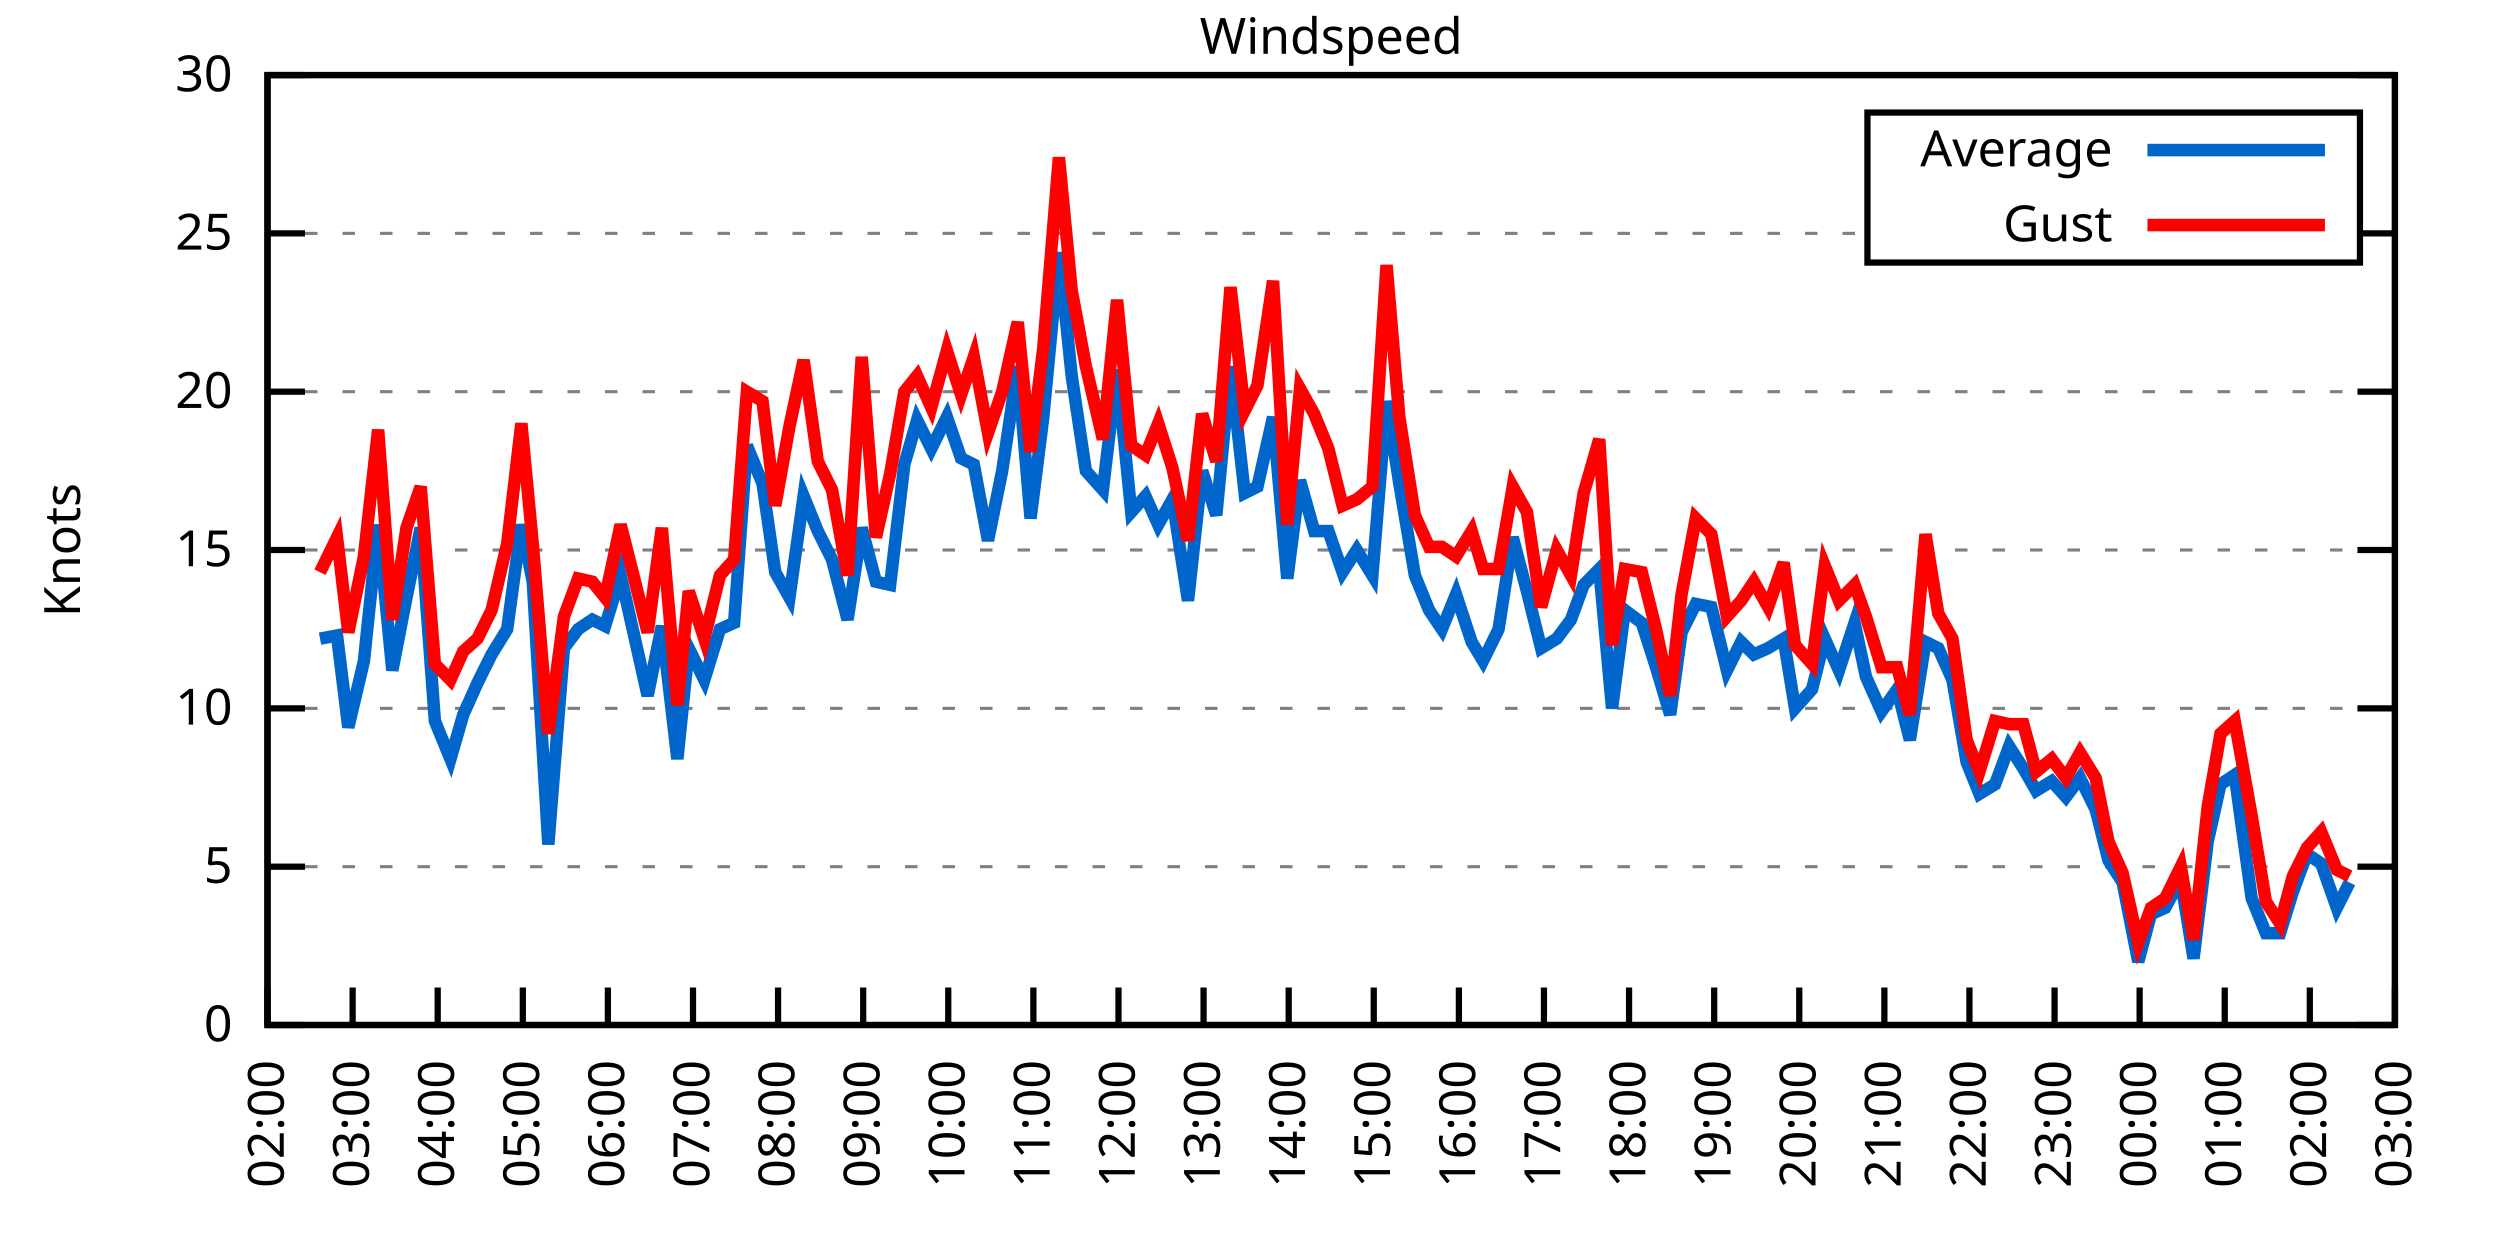
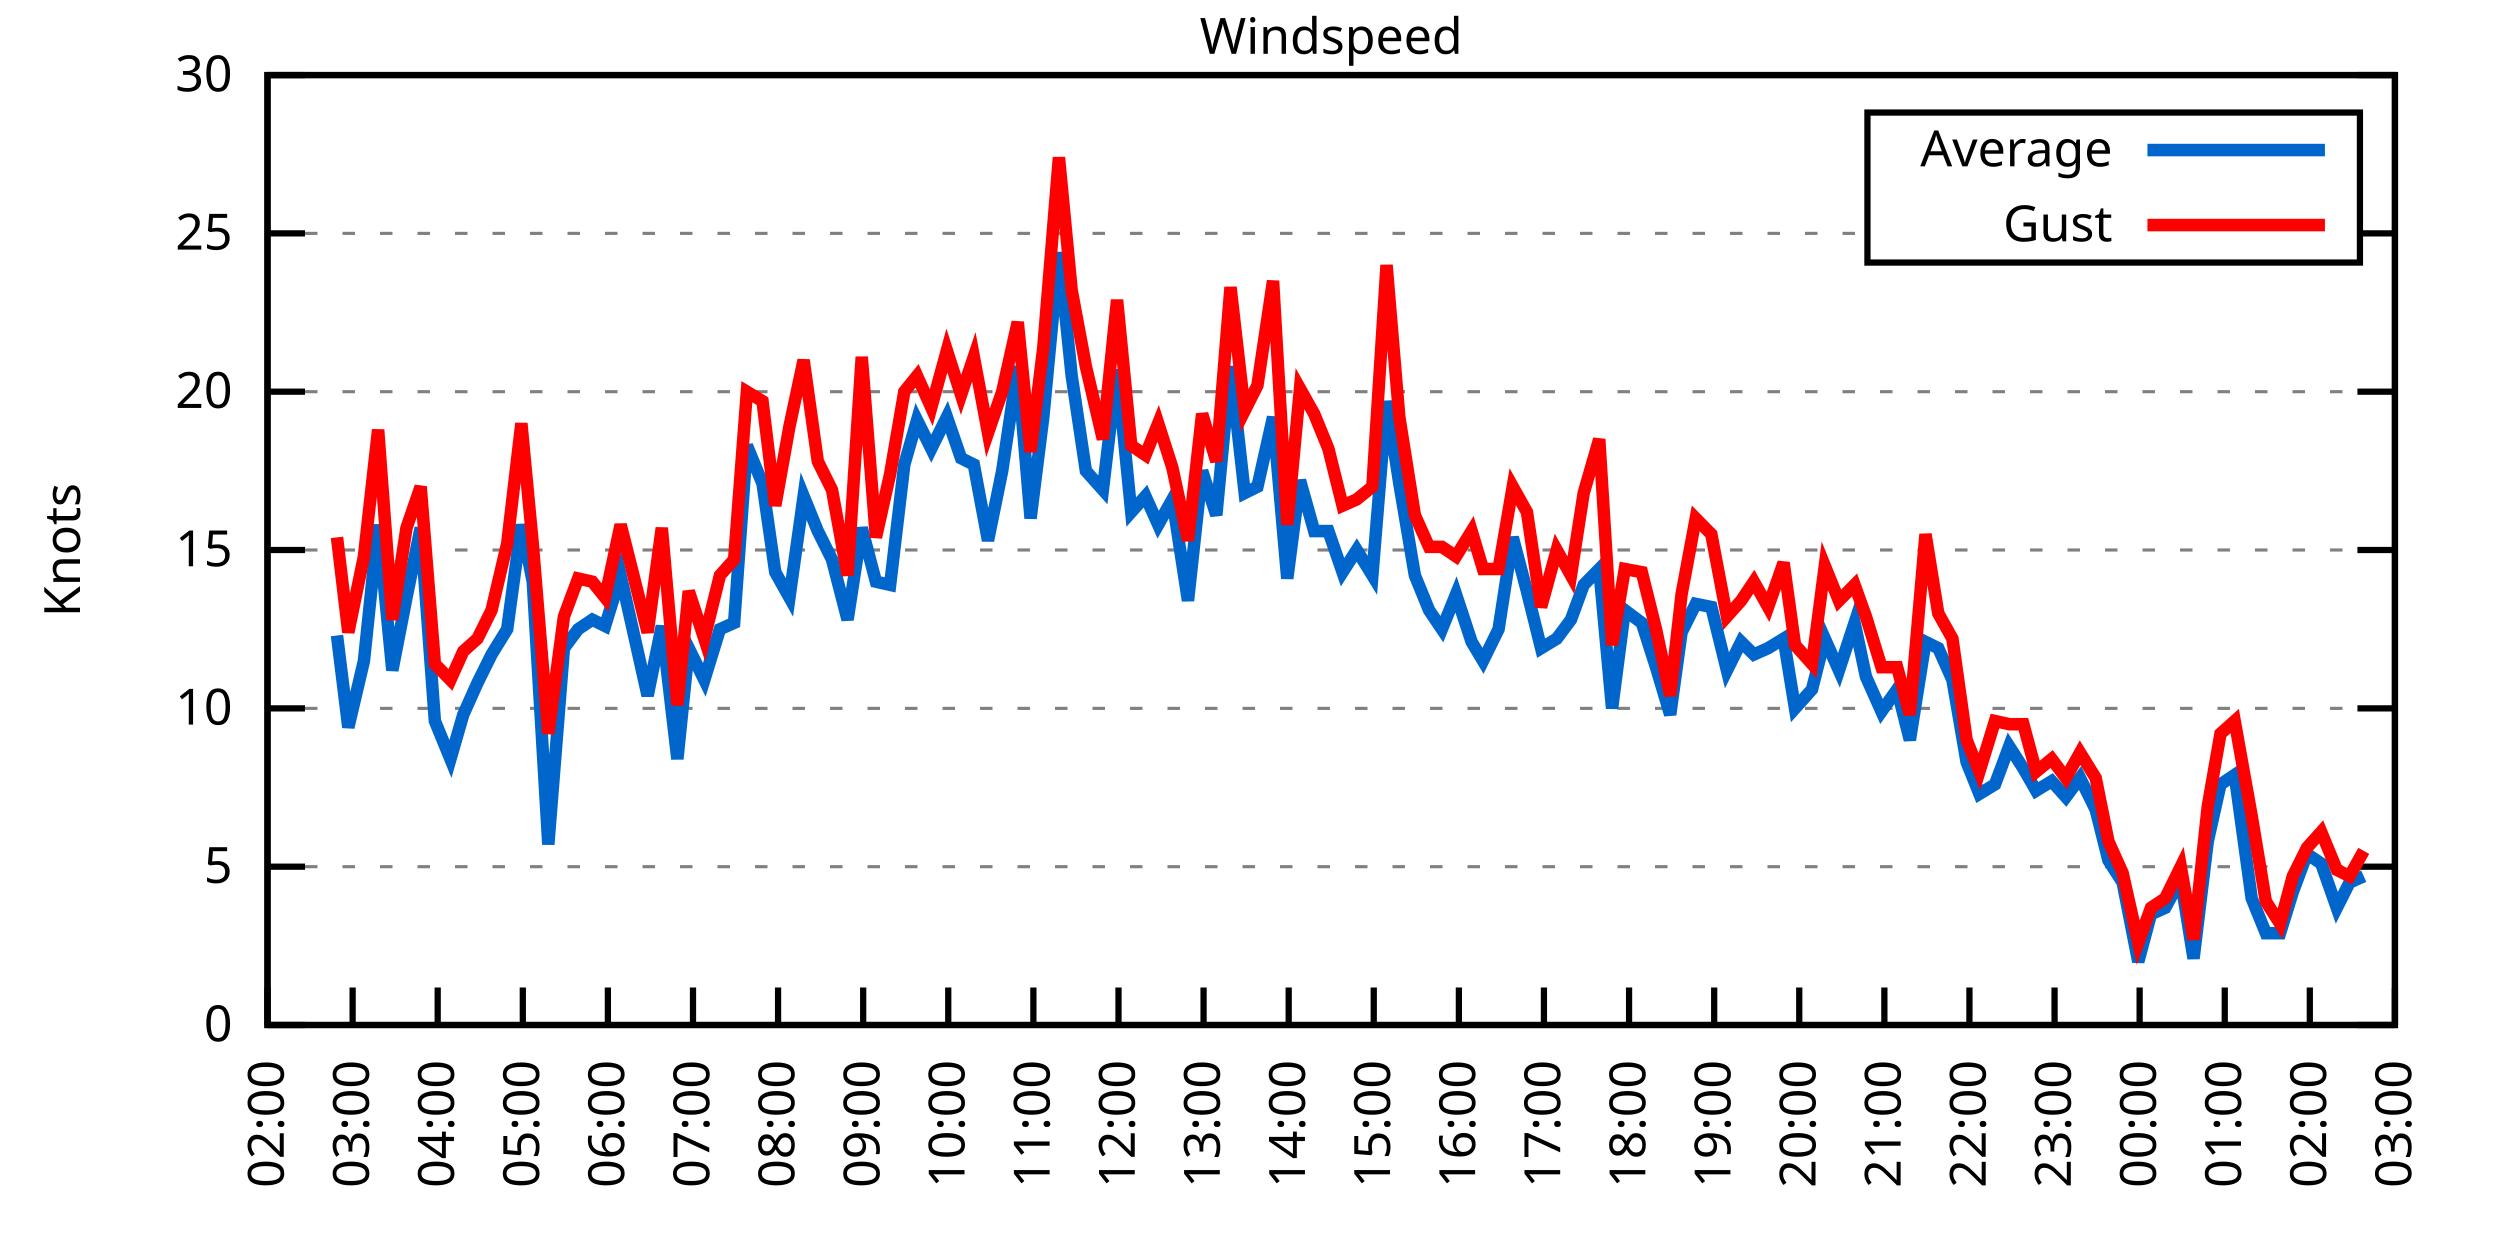
<svg xmlns="http://www.w3.org/2000/svg" xmlns:xlink="http://www.w3.org/1999/xlink" width="400" height="200" viewBox="0 0 400 200">
  <g id="gnuplot_canvas">
    <rect x="0" y="0" width="400" height="200" fill="none" />
    <defs>
      <circle id="gpDot" r="0.5" stroke-width="0.5" stroke="currentColor" />
      <path id="gpPt0" stroke-width="0.333" stroke="currentColor" d="M-1,0 h2 M0,-1 v2" />
      <path id="gpPt1" stroke-width="0.333" stroke="currentColor" d="M-1,-1 L1,1 M1,-1 L-1,1" />
      <path id="gpPt2" stroke-width="0.333" stroke="currentColor" d="M-1,0 L1,0 M0,-1 L0,1 M-1,-1 L1,1 M-1,1 L1,-1" />
      <rect id="gpPt3" stroke-width="0.333" stroke="currentColor" x="-1" y="-1" width="2" height="2" />
      <rect id="gpPt4" stroke-width="0.333" stroke="currentColor" fill="currentColor" x="-1" y="-1" width="2" height="2" />
      <circle id="gpPt5" stroke-width="0.333" stroke="currentColor" cx="0" cy="0" r="1" />
      <use xlink:href="#gpPt5" id="gpPt6" fill="currentColor" stroke="none" />
      <path id="gpPt7" stroke-width="0.333" stroke="currentColor" d="M0,-1.33 L-1.33,0.67 L1.33,0.67 z" />
      <use xlink:href="#gpPt7" id="gpPt8" fill="currentColor" stroke="none" />
      <use xlink:href="#gpPt7" id="gpPt9" stroke="currentColor" transform="rotate(180)" />
      <use xlink:href="#gpPt9" id="gpPt10" fill="currentColor" stroke="none" />
      <use xlink:href="#gpPt3" id="gpPt11" stroke="currentColor" transform="rotate(45)" />
      <use xlink:href="#gpPt11" id="gpPt12" fill="currentColor" stroke="none" />
      <path id="gpPt13" stroke-width="0.333" stroke="currentColor" d="M0,1.330 L1.265,0.411 L0.782,-1.067 L-0.782,-1.076 L-1.265,0.411 z" />
      <use xlink:href="#gpPt13" id="gpPt14" fill="currentColor" stroke="none" />
      <filter id="textbox" filterUnits="objectBoundingBox" x="0" y="0" height="1" width="1">
        <feFlood flood-color="white" flood-opacity="1" result="bgnd" />
        <feComposite in="SourceGraphic" in2="bgnd" operator="atop" />
      </filter>
      <filter id="greybox" filterUnits="objectBoundingBox" x="0" y="0" height="1" width="1">
        <feFlood flood-color="lightgrey" flood-opacity="1" result="grey" />
        <feComposite in="SourceGraphic" in2="grey" operator="atop" />
      </filter>
    </defs>
    <g fill="none" color="white" stroke="currentColor" stroke-width="1.00" stroke-linecap="butt" stroke-linejoin="miter">
</g>
    <g fill="none" color="black" stroke="currentColor" stroke-width="1.00" stroke-linecap="butt" stroke-linejoin="miter">
      <g stroke="none" shape-rendering="crispEdges">
        <polygon fill="rgb(255, 255, 255)" points="42.80,164.00 383.18,164.00 383.18,12.02 42.80,12.02 " />
      </g>
    </g>
    <g fill="none" color="black" stroke="currentColor" stroke-width="1.00" stroke-linecap="butt" stroke-linejoin="miter">
</g>
    <g fill="none" color="black" stroke="black" stroke-width="0.50" stroke-linecap="butt" stroke-linejoin="miter">
</g>
    <g fill="none" color="gray" stroke="currentColor" stroke-width="0.50" stroke-linecap="butt" stroke-linejoin="miter">
      <path stroke="gray" stroke-dasharray="2,4" class="gridline" d="M42.80,164.00 L383.19,164.00  " />
    </g>
    <g fill="none" color="gray" stroke="gray" stroke-width="1.00" stroke-linecap="butt" stroke-linejoin="miter">
</g>
    <g fill="none" color="black" stroke="currentColor" stroke-width="1.00" stroke-linecap="butt" stroke-linejoin="miter">
      <path stroke="black" d="M42.80,164.00 L48.80,164.00 M383.19,164.00 L377.19,164.00  " />
      <g transform="translate(37.20,166.60)" stroke="none" fill="black" font-family="Sans" font-size="8.00" text-anchor="end">
        <text>
          <tspan font-family="Sans"> 0</tspan>
        </text>
      </g>
    </g>
    <g fill="none" color="black" stroke="currentColor" stroke-width="1.00" stroke-linecap="butt" stroke-linejoin="miter">
</g>
    <g fill="none" color="black" stroke="black" stroke-width="0.50" stroke-linecap="butt" stroke-linejoin="miter">
</g>
    <g fill="none" color="gray" stroke="currentColor" stroke-width="0.50" stroke-linecap="butt" stroke-linejoin="miter">
      <path stroke="gray" stroke-dasharray="2,4" class="gridline" d="M42.80,138.67 L383.19,138.67  " />
    </g>
    <g fill="none" color="gray" stroke="gray" stroke-width="1.00" stroke-linecap="butt" stroke-linejoin="miter">
</g>
    <g fill="none" color="black" stroke="currentColor" stroke-width="1.00" stroke-linecap="butt" stroke-linejoin="miter">
      <path stroke="black" d="M42.80,138.67 L48.80,138.67 M383.19,138.67 L377.19,138.67  " />
      <g transform="translate(37.20,141.27)" stroke="none" fill="black" font-family="Sans" font-size="8.00" text-anchor="end">
        <text>
          <tspan font-family="Sans"> 5</tspan>
        </text>
      </g>
    </g>
    <g fill="none" color="black" stroke="currentColor" stroke-width="1.00" stroke-linecap="butt" stroke-linejoin="miter">
</g>
    <g fill="none" color="black" stroke="black" stroke-width="0.50" stroke-linecap="butt" stroke-linejoin="miter">
</g>
    <g fill="none" color="gray" stroke="currentColor" stroke-width="0.50" stroke-linecap="butt" stroke-linejoin="miter">
      <path stroke="gray" stroke-dasharray="2,4" class="gridline" d="M42.80,113.34 L383.19,113.34  " />
    </g>
    <g fill="none" color="gray" stroke="gray" stroke-width="1.00" stroke-linecap="butt" stroke-linejoin="miter">
</g>
    <g fill="none" color="black" stroke="currentColor" stroke-width="1.00" stroke-linecap="butt" stroke-linejoin="miter">
      <path stroke="black" d="M42.80,113.34 L48.80,113.34 M383.19,113.34 L377.19,113.34  " />
      <g transform="translate(37.20,115.94)" stroke="none" fill="black" font-family="Sans" font-size="8.00" text-anchor="end">
        <text>
          <tspan font-family="Sans"> 10</tspan>
        </text>
      </g>
    </g>
    <g fill="none" color="black" stroke="currentColor" stroke-width="1.00" stroke-linecap="butt" stroke-linejoin="miter">
</g>
    <g fill="none" color="black" stroke="black" stroke-width="0.50" stroke-linecap="butt" stroke-linejoin="miter">
</g>
    <g fill="none" color="gray" stroke="currentColor" stroke-width="0.50" stroke-linecap="butt" stroke-linejoin="miter">
      <path stroke="gray" stroke-dasharray="2,4" class="gridline" d="M42.80,88.00 L383.19,88.00  " />
    </g>
    <g fill="none" color="gray" stroke="gray" stroke-width="1.00" stroke-linecap="butt" stroke-linejoin="miter">
</g>
    <g fill="none" color="black" stroke="currentColor" stroke-width="1.00" stroke-linecap="butt" stroke-linejoin="miter">
      <path stroke="black" d="M42.80,88.00 L48.80,88.00 M383.19,88.00 L377.19,88.00  " />
      <g transform="translate(37.20,90.60)" stroke="none" fill="black" font-family="Sans" font-size="8.00" text-anchor="end">
        <text>
          <tspan font-family="Sans"> 15</tspan>
        </text>
      </g>
    </g>
    <g fill="none" color="black" stroke="currentColor" stroke-width="1.00" stroke-linecap="butt" stroke-linejoin="miter">
</g>
    <g fill="none" color="black" stroke="black" stroke-width="0.50" stroke-linecap="butt" stroke-linejoin="miter">
</g>
    <g fill="none" color="gray" stroke="currentColor" stroke-width="0.50" stroke-linecap="butt" stroke-linejoin="miter">
      <path stroke="gray" stroke-dasharray="2,4" class="gridline" d="M42.80,62.67 L383.19,62.67  " />
    </g>
    <g fill="none" color="gray" stroke="gray" stroke-width="1.00" stroke-linecap="butt" stroke-linejoin="miter">
</g>
    <g fill="none" color="black" stroke="currentColor" stroke-width="1.00" stroke-linecap="butt" stroke-linejoin="miter">
      <path stroke="black" d="M42.80,62.67 L48.80,62.67 M383.19,62.67 L377.19,62.67  " />
      <g transform="translate(37.20,65.27)" stroke="none" fill="black" font-family="Sans" font-size="8.00" text-anchor="end">
        <text>
          <tspan font-family="Sans"> 20</tspan>
        </text>
      </g>
    </g>
    <g fill="none" color="black" stroke="currentColor" stroke-width="1.00" stroke-linecap="butt" stroke-linejoin="miter">
</g>
    <g fill="none" color="black" stroke="black" stroke-width="0.50" stroke-linecap="butt" stroke-linejoin="miter">
</g>
    <g fill="none" color="gray" stroke="currentColor" stroke-width="0.50" stroke-linecap="butt" stroke-linejoin="miter">
      <path stroke="gray" stroke-dasharray="2,4" class="gridline" d="M42.80,37.34 L298.79,37.34 M377.59,37.34 L383.19,37.34  " />
    </g>
    <g fill="none" color="gray" stroke="gray" stroke-width="1.00" stroke-linecap="butt" stroke-linejoin="miter">
</g>
    <g fill="none" color="black" stroke="currentColor" stroke-width="1.00" stroke-linecap="butt" stroke-linejoin="miter">
      <path stroke="black" d="M42.80,37.34 L48.80,37.34 M383.19,37.34 L377.19,37.34  " />
      <g transform="translate(37.20,39.94)" stroke="none" fill="black" font-family="Sans" font-size="8.00" text-anchor="end">
        <text>
          <tspan font-family="Sans"> 25</tspan>
        </text>
      </g>
    </g>
    <g fill="none" color="black" stroke="currentColor" stroke-width="1.00" stroke-linecap="butt" stroke-linejoin="miter">
</g>
    <g fill="none" color="black" stroke="black" stroke-width="0.50" stroke-linecap="butt" stroke-linejoin="miter">
</g>
    <g fill="none" color="gray" stroke="currentColor" stroke-width="0.50" stroke-linecap="butt" stroke-linejoin="miter">
      <path stroke="gray" stroke-dasharray="2,4" class="gridline" d="M42.80,12.01 L383.19,12.01  " />
    </g>
    <g fill="none" color="gray" stroke="gray" stroke-width="1.00" stroke-linecap="butt" stroke-linejoin="miter">
</g>
    <g fill="none" color="black" stroke="currentColor" stroke-width="1.00" stroke-linecap="butt" stroke-linejoin="miter">
      <path stroke="black" d="M42.80,12.01 L48.80,12.01 M383.19,12.01 L377.19,12.01  " />
      <g transform="translate(37.20,14.61)" stroke="none" fill="black" font-family="Sans" font-size="8.00" text-anchor="end">
        <text>
          <tspan font-family="Sans"> 30</tspan>
        </text>
      </g>
    </g>
    <g fill="none" color="black" stroke="currentColor" stroke-width="1.00" stroke-linecap="butt" stroke-linejoin="miter">
      <path stroke="black" d="M42.80,164.00 L42.80,158.00  " />
      <g transform="translate(45.40,169.60) rotate(270.00)" stroke="none" fill="black" font-family="Sans" font-size="8.00" text-anchor="end">
        <text>
          <tspan font-family="Sans">02:00</tspan>
        </text>
      </g>
    </g>
    <g fill="none" color="black" stroke="currentColor" stroke-width="1.00" stroke-linecap="butt" stroke-linejoin="miter">
      <path stroke="black" d="M56.42,164.00 L56.42,158.00  " />
      <g transform="translate(59.02,169.60) rotate(270.00)" stroke="none" fill="black" font-family="Sans" font-size="8.00" text-anchor="end">
        <text>
          <tspan font-family="Sans">03:00</tspan>
        </text>
      </g>
    </g>
    <g fill="none" color="black" stroke="currentColor" stroke-width="1.00" stroke-linecap="butt" stroke-linejoin="miter">
      <path stroke="black" d="M70.03,164.00 L70.03,158.00  " />
      <g transform="translate(72.63,169.60) rotate(270.00)" stroke="none" fill="black" font-family="Sans" font-size="8.00" text-anchor="end">
        <text>
          <tspan font-family="Sans">04:00</tspan>
        </text>
      </g>
    </g>
    <g fill="none" color="black" stroke="currentColor" stroke-width="1.00" stroke-linecap="butt" stroke-linejoin="miter">
      <path stroke="black" d="M83.65,164.00 L83.65,158.00  " />
      <g transform="translate(86.25,169.60) rotate(270.00)" stroke="none" fill="black" font-family="Sans" font-size="8.00" text-anchor="end">
        <text>
          <tspan font-family="Sans">05:00</tspan>
        </text>
      </g>
    </g>
    <g fill="none" color="black" stroke="currentColor" stroke-width="1.00" stroke-linecap="butt" stroke-linejoin="miter">
      <path stroke="black" d="M97.26,164.00 L97.26,158.00  " />
      <g transform="translate(99.86,169.60) rotate(270.00)" stroke="none" fill="black" font-family="Sans" font-size="8.00" text-anchor="end">
        <text>
          <tspan font-family="Sans">06:00</tspan>
        </text>
      </g>
    </g>
    <g fill="none" color="black" stroke="currentColor" stroke-width="1.00" stroke-linecap="butt" stroke-linejoin="miter">
      <path stroke="black" d="M110.88,164.00 L110.88,158.00  " />
      <g transform="translate(113.48,169.60) rotate(270.00)" stroke="none" fill="black" font-family="Sans" font-size="8.00" text-anchor="end">
        <text>
          <tspan font-family="Sans">07:00</tspan>
        </text>
      </g>
    </g>
    <g fill="none" color="black" stroke="currentColor" stroke-width="1.00" stroke-linecap="butt" stroke-linejoin="miter">
      <path stroke="black" d="M124.49,164.00 L124.49,158.00  " />
      <g transform="translate(127.09,169.60) rotate(270.00)" stroke="none" fill="black" font-family="Sans" font-size="8.00" text-anchor="end">
        <text>
          <tspan font-family="Sans">08:00</tspan>
        </text>
      </g>
    </g>
    <g fill="none" color="black" stroke="currentColor" stroke-width="1.00" stroke-linecap="butt" stroke-linejoin="miter">
      <path stroke="black" d="M138.11,164.00 L138.11,158.00  " />
      <g transform="translate(140.71,169.60) rotate(270.00)" stroke="none" fill="black" font-family="Sans" font-size="8.00" text-anchor="end">
        <text>
          <tspan font-family="Sans">09:00</tspan>
        </text>
      </g>
    </g>
    <g fill="none" color="black" stroke="currentColor" stroke-width="1.00" stroke-linecap="butt" stroke-linejoin="miter">
      <path stroke="black" d="M151.72,164.00 L151.72,158.00  " />
      <g transform="translate(154.32,169.60) rotate(270.00)" stroke="none" fill="black" font-family="Sans" font-size="8.00" text-anchor="end">
        <text>
          <tspan font-family="Sans">10:00</tspan>
        </text>
      </g>
    </g>
    <g fill="none" color="black" stroke="currentColor" stroke-width="1.00" stroke-linecap="butt" stroke-linejoin="miter">
      <path stroke="black" d="M165.34,164.00 L165.34,158.00  " />
      <g transform="translate(167.94,169.60) rotate(270.00)" stroke="none" fill="black" font-family="Sans" font-size="8.00" text-anchor="end">
        <text>
          <tspan font-family="Sans">11:00</tspan>
        </text>
      </g>
    </g>
    <g fill="none" color="black" stroke="currentColor" stroke-width="1.00" stroke-linecap="butt" stroke-linejoin="miter">
      <path stroke="black" d="M178.96,164.00 L178.96,158.00  " />
      <g transform="translate(181.56,169.60) rotate(270.00)" stroke="none" fill="black" font-family="Sans" font-size="8.00" text-anchor="end">
        <text>
          <tspan font-family="Sans">12:00</tspan>
        </text>
      </g>
    </g>
    <g fill="none" color="black" stroke="currentColor" stroke-width="1.00" stroke-linecap="butt" stroke-linejoin="miter">
      <path stroke="black" d="M192.57,164.00 L192.57,158.00  " />
      <g transform="translate(195.17,169.60) rotate(270.00)" stroke="none" fill="black" font-family="Sans" font-size="8.00" text-anchor="end">
        <text>
          <tspan font-family="Sans">13:00</tspan>
        </text>
      </g>
    </g>
    <g fill="none" color="black" stroke="currentColor" stroke-width="1.00" stroke-linecap="butt" stroke-linejoin="miter">
      <path stroke="black" d="M206.19,164.00 L206.19,158.00  " />
      <g transform="translate(208.79,169.60) rotate(270.00)" stroke="none" fill="black" font-family="Sans" font-size="8.00" text-anchor="end">
        <text>
          <tspan font-family="Sans">14:00</tspan>
        </text>
      </g>
    </g>
    <g fill="none" color="black" stroke="currentColor" stroke-width="1.00" stroke-linecap="butt" stroke-linejoin="miter">
      <path stroke="black" d="M219.80,164.00 L219.80,158.00  " />
      <g transform="translate(222.40,169.60) rotate(270.00)" stroke="none" fill="black" font-family="Sans" font-size="8.00" text-anchor="end">
        <text>
          <tspan font-family="Sans">15:00</tspan>
        </text>
      </g>
    </g>
    <g fill="none" color="black" stroke="currentColor" stroke-width="1.00" stroke-linecap="butt" stroke-linejoin="miter">
      <path stroke="black" d="M233.42,164.00 L233.42,158.00  " />
      <g transform="translate(236.02,169.60) rotate(270.00)" stroke="none" fill="black" font-family="Sans" font-size="8.00" text-anchor="end">
        <text>
          <tspan font-family="Sans">16:00</tspan>
        </text>
      </g>
    </g>
    <g fill="none" color="black" stroke="currentColor" stroke-width="1.00" stroke-linecap="butt" stroke-linejoin="miter">
      <path stroke="black" d="M247.03,164.00 L247.03,158.00  " />
      <g transform="translate(249.63,169.60) rotate(270.00)" stroke="none" fill="black" font-family="Sans" font-size="8.00" text-anchor="end">
        <text>
          <tspan font-family="Sans">17:00</tspan>
        </text>
      </g>
    </g>
    <g fill="none" color="black" stroke="currentColor" stroke-width="1.00" stroke-linecap="butt" stroke-linejoin="miter">
      <path stroke="black" d="M260.65,164.00 L260.65,158.00  " />
      <g transform="translate(263.25,169.60) rotate(270.00)" stroke="none" fill="black" font-family="Sans" font-size="8.00" text-anchor="end">
        <text>
          <tspan font-family="Sans">18:00</tspan>
        </text>
      </g>
    </g>
    <g fill="none" color="black" stroke="currentColor" stroke-width="1.00" stroke-linecap="butt" stroke-linejoin="miter">
      <path stroke="black" d="M274.27,164.00 L274.27,158.00  " />
      <g transform="translate(276.87,169.60) rotate(270.00)" stroke="none" fill="black" font-family="Sans" font-size="8.00" text-anchor="end">
        <text>
          <tspan font-family="Sans">19:00</tspan>
        </text>
      </g>
    </g>
    <g fill="none" color="black" stroke="currentColor" stroke-width="1.00" stroke-linecap="butt" stroke-linejoin="miter">
      <path stroke="black" d="M287.88,164.00 L287.88,158.00  " />
      <g transform="translate(290.48,169.60) rotate(270.00)" stroke="none" fill="black" font-family="Sans" font-size="8.00" text-anchor="end">
        <text>
          <tspan font-family="Sans">20:00</tspan>
        </text>
      </g>
    </g>
    <g fill="none" color="black" stroke="currentColor" stroke-width="1.00" stroke-linecap="butt" stroke-linejoin="miter">
      <path stroke="black" d="M301.50,164.00 L301.50,158.00  " />
      <g transform="translate(304.10,169.60) rotate(270.00)" stroke="none" fill="black" font-family="Sans" font-size="8.00" text-anchor="end">
        <text>
          <tspan font-family="Sans">21:00</tspan>
        </text>
      </g>
    </g>
    <g fill="none" color="black" stroke="currentColor" stroke-width="1.00" stroke-linecap="butt" stroke-linejoin="miter">
      <path stroke="black" d="M315.11,164.00 L315.11,158.00  " />
      <g transform="translate(317.71,169.60) rotate(270.00)" stroke="none" fill="black" font-family="Sans" font-size="8.00" text-anchor="end">
        <text>
          <tspan font-family="Sans">22:00</tspan>
        </text>
      </g>
    </g>
    <g fill="none" color="black" stroke="currentColor" stroke-width="1.00" stroke-linecap="butt" stroke-linejoin="miter">
      <path stroke="black" d="M328.73,164.00 L328.73,158.00  " />
      <g transform="translate(331.33,169.60) rotate(270.00)" stroke="none" fill="black" font-family="Sans" font-size="8.00" text-anchor="end">
        <text>
          <tspan font-family="Sans">23:00</tspan>
        </text>
      </g>
    </g>
    <g fill="none" color="black" stroke="currentColor" stroke-width="1.00" stroke-linecap="butt" stroke-linejoin="miter">
      <path stroke="black" d="M342.34,164.00 L342.34,158.00  " />
      <g transform="translate(344.94,169.60) rotate(270.00)" stroke="none" fill="black" font-family="Sans" font-size="8.00" text-anchor="end">
        <text>
          <tspan font-family="Sans">00:00</tspan>
        </text>
      </g>
    </g>
    <g fill="none" color="black" stroke="currentColor" stroke-width="1.00" stroke-linecap="butt" stroke-linejoin="miter">
      <path stroke="black" d="M355.96,164.00 L355.96,158.00  " />
      <g transform="translate(358.56,169.60) rotate(270.00)" stroke="none" fill="black" font-family="Sans" font-size="8.00" text-anchor="end">
        <text>
          <tspan font-family="Sans">01:00</tspan>
        </text>
      </g>
    </g>
    <g fill="none" color="black" stroke="currentColor" stroke-width="1.00" stroke-linecap="butt" stroke-linejoin="miter">
      <path stroke="black" d="M369.57,164.00 L369.57,158.00  " />
      <g transform="translate(372.17,169.60) rotate(270.00)" stroke="none" fill="black" font-family="Sans" font-size="8.00" text-anchor="end">
        <text>
          <tspan font-family="Sans">02:00</tspan>
        </text>
      </g>
    </g>
    <g fill="none" color="black" stroke="currentColor" stroke-width="1.00" stroke-linecap="butt" stroke-linejoin="miter">
      <path stroke="black" d="M383.19,164.00 L383.19,158.00  " />
      <g transform="translate(385.79,169.60) rotate(270.00)" stroke="none" fill="black" font-family="Sans" font-size="8.00" text-anchor="end">
        <text>
          <tspan font-family="Sans">03:00</tspan>
        </text>
      </g>
    </g>
    <g fill="none" color="black" stroke="currentColor" stroke-width="1.00" stroke-linecap="butt" stroke-linejoin="miter">
</g>
    <g fill="none" color="black" stroke="currentColor" stroke-width="1.00" stroke-linecap="butt" stroke-linejoin="miter">
      <path stroke="black" d="M42.80,12.01 L42.80,164.00 L383.19,164.00 L383.19,12.01 L42.80,12.01 Z  " />
    </g>
    <g fill="none" color="black" stroke="currentColor" stroke-width="1.00" stroke-linecap="butt" stroke-linejoin="miter">
</g>
    <g fill="none" color="black" stroke="currentColor" stroke-width="1.00" stroke-linecap="butt" stroke-linejoin="miter">
      <path stroke="black" d="M298.79,42.01 L298.79,18.01 L377.59,18.01 L377.59,42.01 L298.79,42.01 Z  " />
    </g>
    <g id="Windspeed_plot_1">
      <g fill="none" color="white" stroke="black" stroke-width="2.00" stroke-linecap="butt" stroke-linejoin="miter">
</g>
      <g fill="none" color="black" stroke="currentColor" stroke-width="2.00" stroke-linecap="butt" stroke-linejoin="miter">
        <g transform="translate(337.99,26.61)" stroke="none" fill="black" font-family="Sans" font-size="8.00" text-anchor="end">
          <text>
            <tspan font-family="Sans">Average</tspan>
          </text>
        </g>
      </g>
      <g fill="none" color="black" stroke="currentColor" stroke-width="2.00" stroke-linecap="butt" stroke-linejoin="miter">
-         <path stroke="rgb(  0, 102, 204)" d="M343.59,24.01 L371.99,24.01 M51.20,102.19 L53.92,101.68 L55.73,116.38 L58.23,105.74 L60.50,83.95 L62.77,107.26   L65.04,95.60 L67.31,84.46 L69.58,115.36 L72.07,121.44 L74.12,114.35 L76.39,109.28 L78.65,104.72 L81.15,100.67   L83.42,83.95 L85.24,93.07 L87.73,135.12 L90.23,103.71 L92.50,100.67 L94.77,99.15 L96.81,100.16 L99.30,92.06   L101.35,101.18 L103.62,111.31 L105.89,100.16 L108.38,121.44 L110.20,103.71 L112.69,108.78 L115.19,100.67 L117.46,99.66   L119.50,71.29 L122.00,77.37 L124.04,91.55 L126.31,95.60 L128.58,79.39 L130.85,84.97 L133.12,89.52 L135.61,99.15   L137.88,84.46 L140.15,93.07 L142.42,93.58 L144.69,74.33 L146.73,67.23 L149.00,71.79 L151.50,66.73 L153.77,73.31   L155.81,74.33 L158.08,86.49 L160.35,75.34 L162.84,58.62 L164.89,82.94 L166.93,66.73 L169.43,40.38 L171.47,60.14   L173.74,75.34 L176.46,78.38 L178.73,59.13 L181.00,81.93 L183.27,79.39 L185.31,83.95 L187.58,79.90 L190.08,96.11   L192.34,75.34 L194.61,82.43 L196.88,58.62 L199.15,78.89 L201.19,77.87 L203.69,66.73 L205.96,92.56 L208.00,76.86   L210.27,84.97 L212.54,84.97 L214.81,91.55 L217.08,88.00 L219.58,92.06 L221.85,64.19 L223.89,77.37 L226.38,92.06   L228.65,97.63 L230.70,100.67 L232.96,95.10 L235.46,102.70 L237.28,105.74 L239.77,100.67 L242.04,85.98 L244.31,94.59   L246.58,103.71 L249.08,102.19 L251.35,99.15 L253.39,93.58 L255.88,91.04 L257.93,113.34 L259.97,97.63 L262.69,99.66   L264.96,106.75 L267.23,114.35 L269.05,101.18 L271.32,96.62 L273.81,97.12 L276.31,107.26 L278.58,102.70 L280.62,104.72   L282.89,103.71 L285.38,102.19 L287.20,113.34 L289.92,110.30 L291.97,102.19 L294.23,107.26 L296.73,99.66 L298.55,108.27   L301.04,113.84 L303.54,110.30 L305.58,118.40 L308.08,102.70 L310.12,103.71 L312.39,108.78 L314.66,121.95 L316.70,127.02   L319.20,125.50 L321.47,119.42 L323.74,122.96 L325.78,126.51 L328.27,124.99 L330.54,127.52 L332.81,124.48 L335.31,129.55   L337.35,137.66 L339.62,141.20 L342.12,153.87 L344.16,146.27 L346.43,145.25 L348.92,140.69 L350.97,153.36 L353.24,134.62   L355.28,125.50 L357.55,123.98 L360.27,143.73 L362.54,149.31 L364.81,149.31 L366.85,142.72 L369.12,136.64 L371.39,138.16   L373.89,145.25 L375.93,141.20  " />
+         <path stroke="rgb(  0, 102, 204)" d="M343.59,24.01 L371.99,24.01 M53.92,101.68 L55.73,116.38 L58.23,105.74 L60.50,83.95 L62.77,107.26 L65.04,95.60   L67.31,84.46 L69.58,115.36 L72.07,121.44 L74.12,114.35 L76.39,109.28 L78.65,104.72 L81.15,100.67 L83.42,83.95   L85.24,93.07 L87.73,135.12 L90.23,103.71 L92.50,100.67 L94.77,99.15 L96.81,100.16 L99.30,92.06 L101.35,101.18   L103.62,111.31 L105.89,100.16 L108.38,121.44 L110.20,103.71 L112.69,108.78 L115.19,100.67 L117.46,99.66 L119.50,71.29   L122.00,77.37 L124.04,91.55 L126.31,95.60 L128.58,79.39 L130.85,84.97 L133.12,89.52 L135.61,99.15 L137.88,84.46   L140.15,93.07 L142.42,93.58 L144.69,74.33 L146.73,67.23 L149.00,71.79 L151.50,66.73 L153.77,73.31 L155.81,74.33   L158.08,86.49 L160.35,75.34 L162.84,58.62 L164.89,82.94 L166.93,66.73 L169.43,40.38 L171.47,60.14 L173.74,75.34   L176.46,78.38 L178.73,59.13 L181.00,81.93 L183.27,79.39 L185.31,83.95 L187.58,79.90 L190.08,96.11 L192.34,75.34   L194.61,82.43 L196.88,58.62 L199.15,78.89 L201.19,77.87 L203.69,66.73 L205.96,92.56 L208.00,76.86 L210.27,84.97   L212.54,84.97 L214.81,91.55 L217.08,88.00 L219.58,92.06 L221.85,64.19 L223.89,77.37 L226.38,92.06 L228.65,97.63   L230.70,100.67 L232.96,95.10 L235.46,102.70 L237.28,105.74 L239.77,100.67 L242.04,85.98 L244.31,94.59 L246.58,103.71   L249.08,102.19 L251.35,99.15 L253.39,93.58 L255.88,91.04 L257.93,113.34 L259.97,97.63 L262.69,99.66 L264.96,106.75   L267.23,114.35 L269.05,101.18 L271.32,96.62 L273.81,97.12 L276.31,107.26 L278.58,102.70 L280.62,104.72 L282.89,103.71   L285.38,102.19 L287.20,113.34 L289.92,110.30 L291.97,102.19 L294.23,107.26 L296.73,99.66 L298.55,108.27 L301.04,113.84   L303.54,110.30 L305.58,118.40 L308.08,102.70 L310.12,103.71 L312.39,108.78 L314.66,121.95 L316.70,127.02 L319.20,125.50   L321.47,119.42 L323.74,122.96 L325.78,126.51 L328.27,124.99 L330.54,127.52 L332.81,124.48 L335.31,129.55 L337.35,137.66   L339.62,141.20 L342.12,153.87 L344.16,146.27 L346.43,145.25 L348.92,140.69 L350.97,153.36 L353.24,134.62 L355.28,125.50   L357.55,123.98 L360.27,143.73 L362.54,149.31 L364.81,149.31 L366.85,142.72 L369.12,136.64 L371.39,138.16 L373.89,145.25   L375.93,141.20 L378.20,140.19  " />
      </g>
    </g>
    <g id="Windspeed_plot_2">
      <g fill="none" color="black" stroke="currentColor" stroke-width="2.00" stroke-linecap="butt" stroke-linejoin="miter">
        <g transform="translate(337.99,38.61)" stroke="none" fill="black" font-family="Sans" font-size="8.00" text-anchor="end">
          <text>
            <tspan font-family="Sans">Gust</tspan>
          </text>
        </g>
      </g>
      <g fill="none" color="black" stroke="currentColor" stroke-width="2.00" stroke-linecap="butt" stroke-linejoin="miter">
-         <path stroke="rgb(255,   0,   0)" d="M343.59,36.01 L371.99,36.01 M51.20,91.55 L53.92,85.98 L55.73,101.18 L58.23,89.02 L60.50,68.75 L62.77,99.15   L65.04,84.46 L67.31,77.87 L69.58,106.24 L72.07,108.78 L74.12,104.22 L76.39,102.19 L78.65,97.63 L81.15,86.99   L83.42,67.74 L85.24,86.99 L87.73,117.39 L90.23,98.64 L92.50,92.56 L94.77,93.07 L96.81,95.60 L99.30,83.95   L101.35,92.06 L103.62,101.18 L105.89,84.46 L108.38,112.83 L110.20,94.59 L112.69,102.19 L115.19,92.06 L117.46,89.52   L119.50,62.67 L122.00,64.19 L124.04,80.91 L126.31,68.25 L128.58,57.61 L130.85,73.82 L133.12,78.38 L135.61,92.06   L137.88,57.10 L140.15,85.98 L142.42,75.85 L144.69,62.67 L146.73,60.14 L149.00,65.21 L151.50,56.09 L153.77,63.18   L155.81,57.10 L158.08,69.26 L160.35,62.67 L162.84,51.53 L164.89,72.30 L166.93,55.58 L169.43,25.18 L171.47,46.46   L173.74,58.62 L176.46,70.27 L178.73,47.98 L181.00,71.29 L183.27,72.81 L185.31,67.74 L187.58,74.83 L190.08,86.49   L192.34,66.22 L194.61,73.82 L196.88,45.95 L199.15,65.71 L201.19,61.66 L203.69,44.94 L205.96,83.95 L208.00,62.17   L210.27,66.22 L212.54,71.79 L214.81,80.91 L217.08,79.90 L219.58,77.87 L221.85,42.41 L223.89,66.73 L226.38,82.43   L228.65,87.50 L230.70,87.50 L232.96,89.02 L235.46,84.97 L237.28,91.04 L239.77,91.04 L242.04,77.87 L244.31,81.93   L246.58,97.12 L249.08,88.00 L251.35,92.06 L253.39,78.89 L255.88,70.27 L257.93,103.20 L259.97,91.04 L262.69,91.55   L264.96,100.67 L267.23,111.31 L269.05,95.10 L271.32,82.94 L273.81,85.47 L276.31,98.64 L278.58,96.11 L280.62,93.07   L282.89,97.12 L285.38,90.03 L287.20,103.20 L289.92,106.24 L291.97,90.54 L294.23,96.11 L296.73,93.58 L298.55,98.64   L301.04,106.75 L303.54,106.75 L305.58,114.35 L308.08,85.47 L310.12,98.14 L312.39,102.19 L314.66,118.40 L316.70,123.47   L319.20,115.36 L321.47,115.87 L323.74,115.87 L325.78,123.47 L328.27,121.44 L330.54,124.48 L332.81,120.43 L335.31,124.48   L337.35,134.62 L339.62,139.68 L342.12,150.83 L344.16,145.25 L346.43,143.73 L348.92,138.67 L350.97,150.32 L353.24,129.04   L355.28,117.39 L357.55,115.36 L360.27,130.56 L362.54,144.24 L364.81,147.79 L366.85,140.19 L369.12,135.63 L371.39,133.10   L373.89,139.17 L375.93,140.19  " />
+         <path stroke="rgb(255,   0,   0)" d="M343.59,36.01 L371.99,36.01 M53.92,85.98 L55.73,101.18 L58.23,89.02 L60.50,68.75 L62.77,99.15 L65.04,84.46   L67.31,77.87 L69.58,106.24 L72.07,108.78 L74.12,104.22 L76.39,102.19 L78.65,97.63 L81.15,86.99 L83.42,67.74   L85.24,86.99 L87.73,117.39 L90.23,98.64 L92.50,92.56 L94.77,93.07 L96.81,95.60 L99.30,83.95 L101.35,92.06   L103.62,101.18 L105.89,84.46 L108.38,112.83 L110.20,94.59 L112.69,102.19 L115.19,92.06 L117.46,89.52 L119.50,62.67   L122.00,64.19 L124.04,80.91 L126.31,68.25 L128.58,57.61 L130.85,73.82 L133.12,78.38 L135.61,92.06 L137.88,57.10   L140.15,85.98 L142.42,75.85 L144.69,62.67 L146.73,60.14 L149.00,65.21 L151.50,56.09 L153.77,63.18 L155.81,57.10   L158.08,69.26 L160.35,62.67 L162.84,51.53 L164.89,72.30 L166.93,55.58 L169.43,25.18 L171.47,46.46 L173.74,58.62   L176.46,70.27 L178.73,47.98 L181.00,71.29 L183.27,72.81 L185.31,67.74 L187.58,74.83 L190.08,86.49 L192.34,66.22   L194.61,73.82 L196.88,45.95 L199.15,65.71 L201.19,61.66 L203.69,44.94 L205.96,83.95 L208.00,62.17 L210.27,66.22   L212.54,71.79 L214.81,80.91 L217.08,79.90 L219.58,77.87 L221.85,42.41 L223.89,66.73 L226.38,82.43 L228.65,87.50   L230.70,87.50 L232.96,89.02 L235.46,84.97 L237.28,91.04 L239.77,91.04 L242.04,77.87 L244.31,81.93 L246.58,97.12   L249.08,88.00 L251.35,92.06 L253.39,78.89 L255.88,70.27 L257.93,103.20 L259.97,91.04 L262.69,91.55 L264.96,100.67   L267.23,111.31 L269.05,95.10 L271.32,82.94 L273.81,85.47 L276.31,98.64 L278.58,96.11 L280.62,93.07 L282.89,97.12   L285.38,90.03 L287.20,103.20 L289.92,106.24 L291.97,90.54 L294.23,96.11 L296.73,93.58 L298.55,98.64 L301.04,106.75   L303.54,106.75 L305.58,114.35 L308.08,85.47 L310.12,98.14 L312.39,102.19 L314.66,118.40 L316.70,123.47 L319.20,115.36   L321.47,115.87 L323.74,115.87 L325.78,123.47 L328.27,121.44 L330.54,124.48 L332.81,120.43 L335.31,124.48 L337.35,134.62   L339.62,139.68 L342.12,150.83 L344.16,145.25 L346.43,143.73 L348.92,138.67 L350.97,150.32 L353.24,129.04 L355.28,117.39   L357.55,115.36 L360.27,130.56 L362.54,144.24 L364.81,147.79 L366.85,140.19 L369.12,135.63 L371.39,133.10 L373.89,139.17   L375.93,140.19 L378.20,136.14  " />
      </g>
    </g>
    <g fill="none" color="black" stroke="currentColor" stroke-width="2.00" stroke-linecap="butt" stroke-linejoin="miter">
</g>
    <g fill="none" color="black" stroke="black" stroke-width="1.00" stroke-linecap="butt" stroke-linejoin="miter">
</g>
    <g fill="none" color="black" stroke="currentColor" stroke-width="1.00" stroke-linecap="butt" stroke-linejoin="miter">
      <path stroke="black" d="M42.80,12.01 L42.80,164.00 L383.19,164.00 L383.19,12.01 L42.80,12.01 Z  " />
      <g transform="translate(12.80,88.01) rotate(270.00)" stroke="none" fill="black" font-family="Sans" font-size="8.00" text-anchor="middle">
        <text>
          <tspan font-family="Sans">Knots</tspan>
        </text>
      </g>
    </g>
    <g fill="none" color="black" stroke="currentColor" stroke-width="1.00" stroke-linecap="butt" stroke-linejoin="miter">
</g>
    <g fill="none" color="black" stroke="currentColor" stroke-width="1.00" stroke-linecap="butt" stroke-linejoin="miter">
      <g transform="translate(212.99,8.61)" stroke="none" fill="black" font-family="Sans" font-size="8.00" text-anchor="middle">
        <text>
          <tspan font-family="Sans">Windspeed</tspan>
        </text>
      </g>
    </g>
    <g fill="none" color="black" stroke="currentColor" stroke-width="1.00" stroke-linecap="butt" stroke-linejoin="miter">
</g>
  </g>
</svg>
